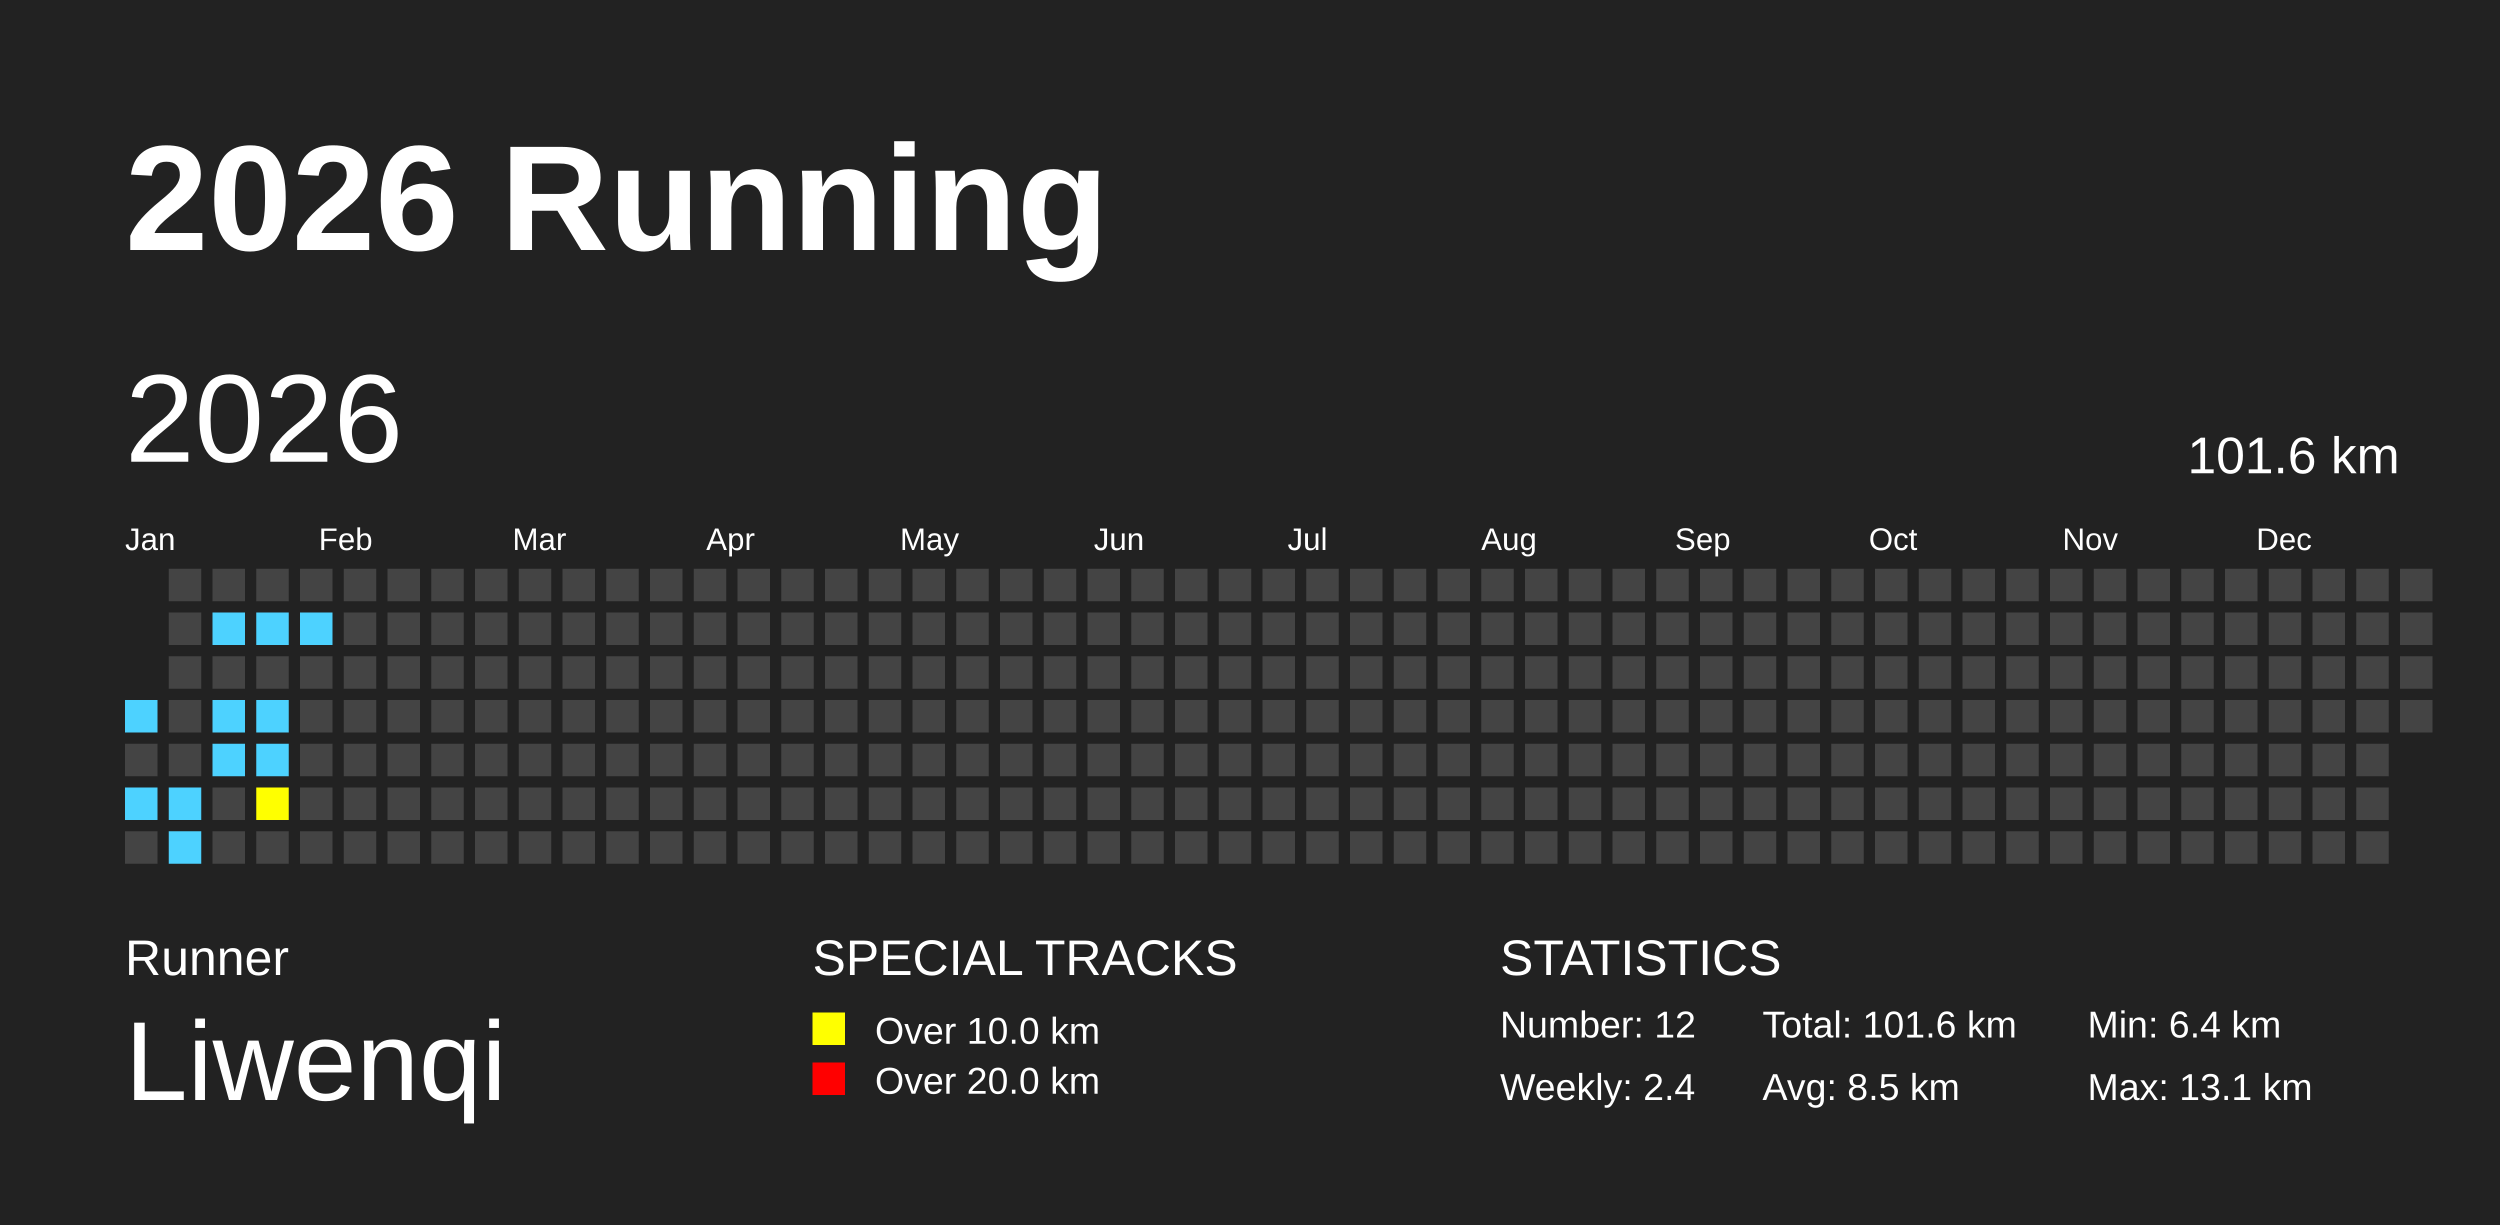
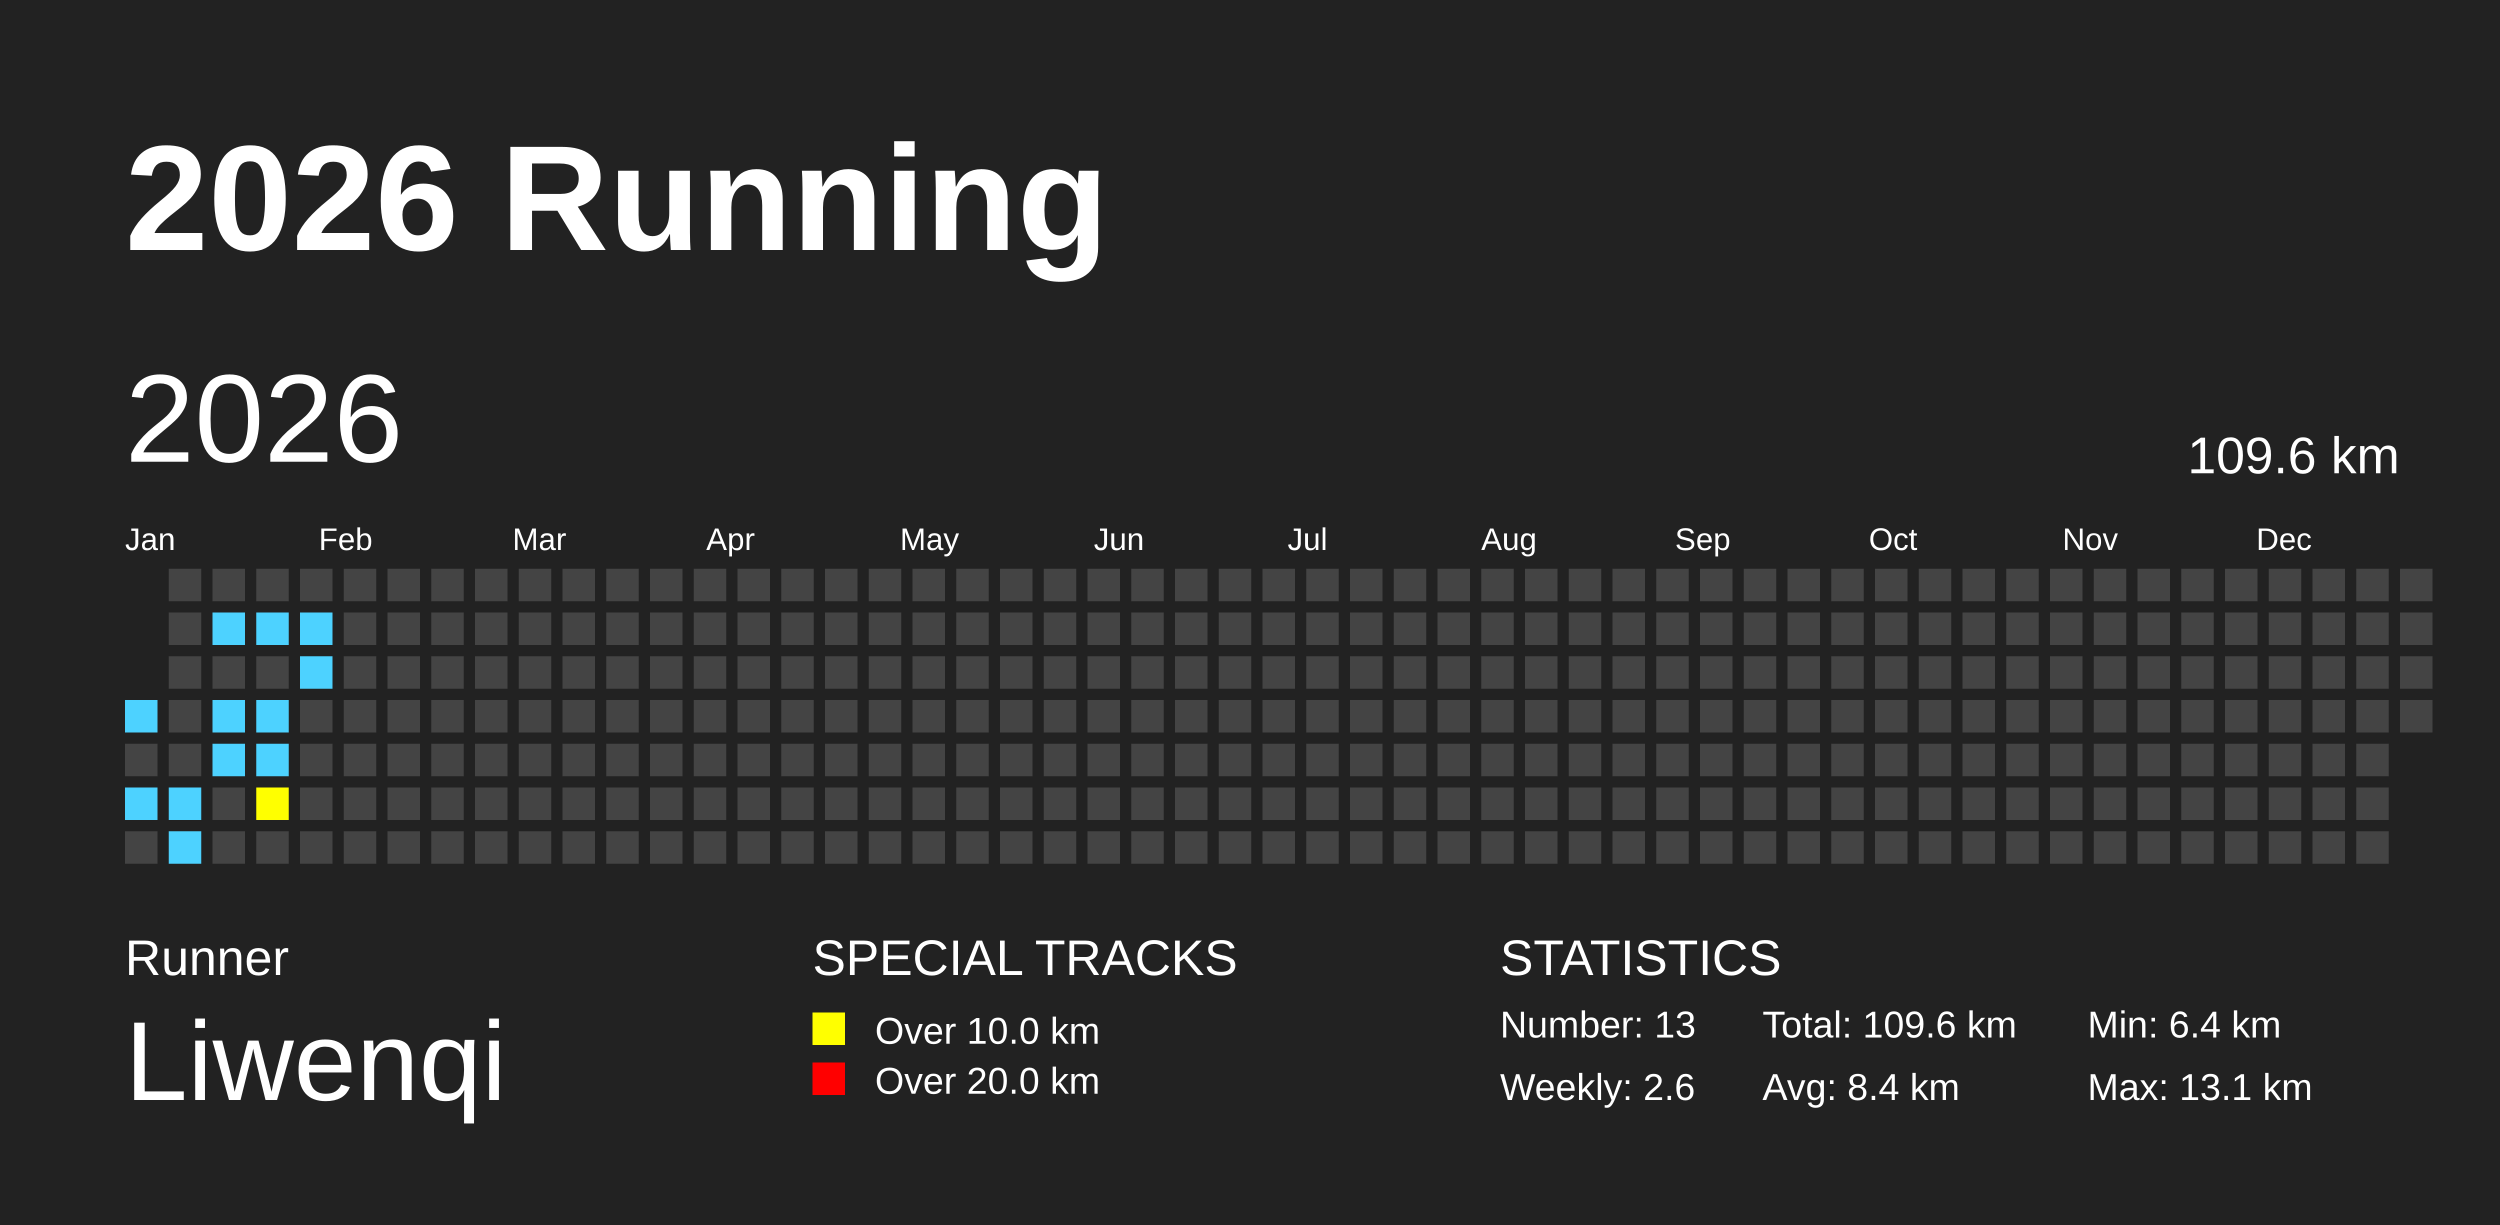
<svg xmlns="http://www.w3.org/2000/svg" baseProfile="full" height="98mm" version="1.1" viewBox="0,0,200,98" width="200mm">
  <defs />
  <rect fill="#222222" height="98" width="200" x="0" y="0" />
  <text fill="#FFFFFF" style="font-size:12px; font-family:Arial; font-weight:bold;" x="10" y="20">2026 Running</text>
  <text fill="#FFFFFF" style="font-size:4px; font-family:Arial" x="10" y="78">Runner</text>
  <text fill="#FFFFFF" style="font-size:9px; font-family:Arial" x="10" y="88">Liwenqi</text>
  <text fill="#FFFFFF" style="font-size:4px; font-family:Arial" x="65" y="78">SPECIAL TRACKS</text>
  <rect fill="yellow" height="2.6" width="2.6" x="65" y="81" />
  <text fill="#FFFFFF" style="font-size:3px; font-family:Arial" x="70" y="83.5">Over 10.0 km</text>
  <rect fill="red" height="2.6" width="2.6" x="65" y="85" />
  <text fill="#FFFFFF" style="font-size:3px; font-family:Arial" x="70" y="87.5">Over 20.0 km</text>
  <text fill="#FFFFFF" style="font-size:4px; font-family:Arial" x="120" y="78">STATISTICS</text>
-   <text fill="#FFFFFF" style="font-size:3px; font-family:Arial" x="120" y="83">Number: 12</text>
-   <text fill="#FFFFFF" style="font-size:3px; font-family:Arial" x="120" y="88">Weekly: 2.4</text>
-   <text fill="#FFFFFF" style="font-size:3px; font-family:Arial" x="141" y="83">Total: 101.6 km</text>
-   <text fill="#FFFFFF" style="font-size:3px; font-family:Arial" x="141" y="88">Avg: 8.5 km</text>
+   <text fill="#FFFFFF" style="font-size:3px; font-family:Arial" x="120" y="83">Number: 13</text>
+   <text fill="#FFFFFF" style="font-size:3px; font-family:Arial" x="120" y="88">Weekly: 2.6</text>
+   <text fill="#FFFFFF" style="font-size:3px; font-family:Arial" x="141" y="83">Total: 109.6 km</text>
+   <text fill="#FFFFFF" style="font-size:3px; font-family:Arial" x="141" y="88">Avg: 8.4 km</text>
  <text fill="#FFFFFF" style="font-size:3px; font-family:Arial" x="167" y="83">Min: 6.4 km</text>
  <text fill="#FFFFFF" style="font-size:3px; font-family:Arial" x="167" y="88">Max: 13.1 km</text>
  <text dominant-baseline="hanging" fill="#FFFFFF" style="font-size:10.0px; font-family:Arial;" x="10" y="30">2026</text>
-   <text dominant-baseline="hanging" fill="#FFFFFF" style="font-size:4.125px; font-family:Arial;" x="175" y="35">101.6 km</text>
+   <text dominant-baseline="hanging" fill="#FFFFFF" style="font-size:4.125px; font-family:Arial;" x="175" y="35">109.6 km</text>
  <text fill="#FFFFFF" style="font-size:2.5px; font-family:Arial" x="10.0" y="44">Jan</text>
  <text fill="#FFFFFF" style="font-size:2.5px; font-family:Arial" x="25.5" y="44">Feb</text>
  <text fill="#FFFFFF" style="font-size:2.5px; font-family:Arial" x="41.0" y="44">Mar</text>
  <text fill="#FFFFFF" style="font-size:2.5px; font-family:Arial" x="56.5" y="44">Apr</text>
  <text fill="#FFFFFF" style="font-size:2.5px; font-family:Arial" x="72.0" y="44">May</text>
  <text fill="#FFFFFF" style="font-size:2.5px; font-family:Arial" x="87.5" y="44">Jun</text>
  <text fill="#FFFFFF" style="font-size:2.5px; font-family:Arial" x="103.0" y="44">Jul</text>
  <text fill="#FFFFFF" style="font-size:2.5px; font-family:Arial" x="118.5" y="44">Aug</text>
  <text fill="#FFFFFF" style="font-size:2.5px; font-family:Arial" x="134.0" y="44">Sep</text>
  <text fill="#FFFFFF" style="font-size:2.5px; font-family:Arial" x="149.5" y="44">Oct</text>
  <text fill="#FFFFFF" style="font-size:2.5px; font-family:Arial" x="165.0" y="44">Nov</text>
  <text fill="#FFFFFF" style="font-size:2.5px; font-family:Arial" x="180.5" y="44">Dec</text>
  <rect fill="#4DD2FF" height="2.6" width="2.6" x="10.0" y="56.0" />
  <rect fill="#444444" height="2.6" width="2.6" x="10.0" y="59.5" />
  <rect fill="#4DD2FF" height="2.6" width="2.6" x="10.0" y="63.0" />
  <rect fill="#444444" height="2.6" width="2.6" x="10.0" y="66.5" />
  <rect fill="#444444" height="2.6" width="2.6" x="13.5" y="45.5" />
  <rect fill="#444444" height="2.6" width="2.6" x="13.5" y="49.0" />
  <rect fill="#444444" height="2.6" width="2.6" x="13.5" y="52.5" />
  <rect fill="#444444" height="2.6" width="2.6" x="13.5" y="56.0" />
  <rect fill="#444444" height="2.6" width="2.6" x="13.5" y="59.5" />
  <rect fill="#4DD2FF" height="2.6" width="2.6" x="13.5" y="63.0" />
  <rect fill="#4DD2FF" height="2.6" width="2.6" x="13.5" y="66.5" />
  <rect fill="#444444" height="2.6" width="2.6" x="17.0" y="45.5" />
  <rect fill="#4DD2FF" height="2.6" width="2.6" x="17.0" y="49.0" />
  <rect fill="#444444" height="2.6" width="2.6" x="17.0" y="52.5" />
  <rect fill="#4DD2FF" height="2.6" width="2.6" x="17.0" y="56.0" />
  <rect fill="#4DD2FF" height="2.6" width="2.6" x="17.0" y="59.5" />
  <rect fill="#444444" height="2.6" width="2.6" x="17.0" y="63.0" />
  <rect fill="#444444" height="2.6" width="2.6" x="17.0" y="66.5" />
  <rect fill="#444444" height="2.6" width="2.6" x="20.5" y="45.5" />
  <rect fill="#4DD2FF" height="2.6" width="2.6" x="20.5" y="49.0" />
  <rect fill="#444444" height="2.6" width="2.6" x="20.5" y="52.5" />
  <rect fill="#4DD2FF" height="2.6" width="2.6" x="20.5" y="56.0" />
  <rect fill="#4DD2FF" height="2.6" width="2.6" x="20.5" y="59.5" />
  <rect fill="yellow" height="2.6" width="2.6" x="20.5" y="63.0" />
  <rect fill="#444444" height="2.6" width="2.6" x="20.5" y="66.5" />
  <rect fill="#444444" height="2.6" width="2.6" x="24.0" y="45.5" />
  <rect fill="#4DD2FF" height="2.6" width="2.6" x="24.0" y="49.0" />
-   <rect fill="#444444" height="2.6" width="2.6" x="24.0" y="52.5" />
+   <rect fill="#4DD2FF" height="2.6" width="2.6" x="24.0" y="52.5" />
  <rect fill="#444444" height="2.6" width="2.6" x="24.0" y="56.0" />
  <rect fill="#444444" height="2.6" width="2.6" x="24.0" y="59.5" />
  <rect fill="#444444" height="2.6" width="2.6" x="24.0" y="63.0" />
  <rect fill="#444444" height="2.6" width="2.6" x="24.0" y="66.5" />
  <rect fill="#444444" height="2.6" width="2.6" x="27.5" y="45.5" />
  <rect fill="#444444" height="2.6" width="2.6" x="27.5" y="49.0" />
  <rect fill="#444444" height="2.6" width="2.6" x="27.5" y="52.5" />
  <rect fill="#444444" height="2.6" width="2.6" x="27.5" y="56.0" />
  <rect fill="#444444" height="2.6" width="2.6" x="27.5" y="59.5" />
  <rect fill="#444444" height="2.6" width="2.6" x="27.5" y="63.0" />
  <rect fill="#444444" height="2.6" width="2.6" x="27.5" y="66.5" />
  <rect fill="#444444" height="2.6" width="2.6" x="31.0" y="45.5" />
  <rect fill="#444444" height="2.6" width="2.6" x="31.0" y="49.0" />
  <rect fill="#444444" height="2.6" width="2.6" x="31.0" y="52.5" />
  <rect fill="#444444" height="2.6" width="2.6" x="31.0" y="56.0" />
  <rect fill="#444444" height="2.6" width="2.6" x="31.0" y="59.5" />
  <rect fill="#444444" height="2.6" width="2.6" x="31.0" y="63.0" />
  <rect fill="#444444" height="2.6" width="2.6" x="31.0" y="66.5" />
  <rect fill="#444444" height="2.6" width="2.6" x="34.5" y="45.5" />
  <rect fill="#444444" height="2.6" width="2.6" x="34.5" y="49.0" />
  <rect fill="#444444" height="2.6" width="2.6" x="34.5" y="52.5" />
  <rect fill="#444444" height="2.6" width="2.6" x="34.5" y="56.0" />
  <rect fill="#444444" height="2.6" width="2.6" x="34.5" y="59.5" />
  <rect fill="#444444" height="2.6" width="2.6" x="34.5" y="63.0" />
  <rect fill="#444444" height="2.6" width="2.6" x="34.5" y="66.5" />
  <rect fill="#444444" height="2.6" width="2.6" x="38.0" y="45.5" />
  <rect fill="#444444" height="2.6" width="2.6" x="38.0" y="49.0" />
  <rect fill="#444444" height="2.6" width="2.6" x="38.0" y="52.5" />
  <rect fill="#444444" height="2.6" width="2.6" x="38.0" y="56.0" />
  <rect fill="#444444" height="2.6" width="2.6" x="38.0" y="59.5" />
  <rect fill="#444444" height="2.6" width="2.6" x="38.0" y="63.0" />
  <rect fill="#444444" height="2.6" width="2.6" x="38.0" y="66.5" />
  <rect fill="#444444" height="2.6" width="2.6" x="41.5" y="45.5" />
  <rect fill="#444444" height="2.6" width="2.6" x="41.5" y="49.0" />
  <rect fill="#444444" height="2.6" width="2.6" x="41.5" y="52.5" />
  <rect fill="#444444" height="2.6" width="2.6" x="41.5" y="56.0" />
  <rect fill="#444444" height="2.6" width="2.6" x="41.5" y="59.5" />
  <rect fill="#444444" height="2.6" width="2.6" x="41.5" y="63.0" />
  <rect fill="#444444" height="2.6" width="2.6" x="41.5" y="66.5" />
  <rect fill="#444444" height="2.6" width="2.6" x="45.0" y="45.5" />
  <rect fill="#444444" height="2.6" width="2.6" x="45.0" y="49.0" />
  <rect fill="#444444" height="2.6" width="2.6" x="45.0" y="52.5" />
  <rect fill="#444444" height="2.6" width="2.6" x="45.0" y="56.0" />
  <rect fill="#444444" height="2.6" width="2.6" x="45.0" y="59.5" />
  <rect fill="#444444" height="2.6" width="2.6" x="45.0" y="63.0" />
  <rect fill="#444444" height="2.6" width="2.6" x="45.0" y="66.5" />
  <rect fill="#444444" height="2.6" width="2.6" x="48.5" y="45.5" />
  <rect fill="#444444" height="2.6" width="2.6" x="48.5" y="49.0" />
  <rect fill="#444444" height="2.6" width="2.6" x="48.5" y="52.5" />
  <rect fill="#444444" height="2.6" width="2.6" x="48.5" y="56.0" />
  <rect fill="#444444" height="2.6" width="2.6" x="48.5" y="59.5" />
  <rect fill="#444444" height="2.6" width="2.6" x="48.5" y="63.0" />
  <rect fill="#444444" height="2.6" width="2.6" x="48.5" y="66.5" />
  <rect fill="#444444" height="2.6" width="2.6" x="52.0" y="45.5" />
  <rect fill="#444444" height="2.6" width="2.6" x="52.0" y="49.0" />
  <rect fill="#444444" height="2.6" width="2.6" x="52.0" y="52.5" />
  <rect fill="#444444" height="2.6" width="2.6" x="52.0" y="56.0" />
  <rect fill="#444444" height="2.6" width="2.6" x="52.0" y="59.5" />
  <rect fill="#444444" height="2.6" width="2.6" x="52.0" y="63.0" />
  <rect fill="#444444" height="2.6" width="2.6" x="52.0" y="66.5" />
  <rect fill="#444444" height="2.6" width="2.6" x="55.5" y="45.5" />
  <rect fill="#444444" height="2.6" width="2.6" x="55.5" y="49.0" />
  <rect fill="#444444" height="2.6" width="2.6" x="55.5" y="52.5" />
  <rect fill="#444444" height="2.6" width="2.6" x="55.5" y="56.0" />
  <rect fill="#444444" height="2.6" width="2.6" x="55.5" y="59.5" />
  <rect fill="#444444" height="2.6" width="2.6" x="55.5" y="63.0" />
  <rect fill="#444444" height="2.6" width="2.6" x="55.5" y="66.5" />
  <rect fill="#444444" height="2.6" width="2.6" x="59.0" y="45.5" />
  <rect fill="#444444" height="2.6" width="2.6" x="59.0" y="49.0" />
  <rect fill="#444444" height="2.6" width="2.6" x="59.0" y="52.5" />
  <rect fill="#444444" height="2.6" width="2.6" x="59.0" y="56.0" />
  <rect fill="#444444" height="2.6" width="2.6" x="59.0" y="59.5" />
  <rect fill="#444444" height="2.6" width="2.6" x="59.0" y="63.0" />
  <rect fill="#444444" height="2.6" width="2.6" x="59.0" y="66.5" />
  <rect fill="#444444" height="2.6" width="2.6" x="62.5" y="45.5" />
  <rect fill="#444444" height="2.6" width="2.6" x="62.5" y="49.0" />
  <rect fill="#444444" height="2.6" width="2.6" x="62.5" y="52.5" />
  <rect fill="#444444" height="2.6" width="2.6" x="62.5" y="56.0" />
  <rect fill="#444444" height="2.6" width="2.6" x="62.5" y="59.5" />
  <rect fill="#444444" height="2.6" width="2.6" x="62.5" y="63.0" />
  <rect fill="#444444" height="2.6" width="2.6" x="62.5" y="66.5" />
  <rect fill="#444444" height="2.6" width="2.6" x="66.0" y="45.5" />
  <rect fill="#444444" height="2.6" width="2.6" x="66.0" y="49.0" />
  <rect fill="#444444" height="2.6" width="2.6" x="66.0" y="52.5" />
  <rect fill="#444444" height="2.6" width="2.6" x="66.0" y="56.0" />
  <rect fill="#444444" height="2.6" width="2.6" x="66.0" y="59.5" />
  <rect fill="#444444" height="2.6" width="2.6" x="66.0" y="63.0" />
  <rect fill="#444444" height="2.6" width="2.6" x="66.0" y="66.5" />
  <rect fill="#444444" height="2.6" width="2.6" x="69.5" y="45.5" />
  <rect fill="#444444" height="2.6" width="2.6" x="69.5" y="49.0" />
  <rect fill="#444444" height="2.6" width="2.6" x="69.5" y="52.5" />
  <rect fill="#444444" height="2.6" width="2.6" x="69.5" y="56.0" />
  <rect fill="#444444" height="2.6" width="2.6" x="69.5" y="59.5" />
  <rect fill="#444444" height="2.6" width="2.6" x="69.5" y="63.0" />
  <rect fill="#444444" height="2.6" width="2.6" x="69.5" y="66.5" />
  <rect fill="#444444" height="2.6" width="2.6" x="73.0" y="45.5" />
  <rect fill="#444444" height="2.6" width="2.6" x="73.0" y="49.0" />
  <rect fill="#444444" height="2.6" width="2.6" x="73.0" y="52.5" />
  <rect fill="#444444" height="2.6" width="2.6" x="73.0" y="56.0" />
  <rect fill="#444444" height="2.6" width="2.6" x="73.0" y="59.5" />
  <rect fill="#444444" height="2.6" width="2.6" x="73.0" y="63.0" />
  <rect fill="#444444" height="2.6" width="2.6" x="73.0" y="66.5" />
  <rect fill="#444444" height="2.6" width="2.6" x="76.5" y="45.5" />
  <rect fill="#444444" height="2.6" width="2.6" x="76.5" y="49.0" />
  <rect fill="#444444" height="2.6" width="2.6" x="76.5" y="52.5" />
  <rect fill="#444444" height="2.6" width="2.6" x="76.5" y="56.0" />
  <rect fill="#444444" height="2.6" width="2.6" x="76.5" y="59.5" />
  <rect fill="#444444" height="2.6" width="2.6" x="76.5" y="63.0" />
  <rect fill="#444444" height="2.6" width="2.6" x="76.5" y="66.5" />
  <rect fill="#444444" height="2.6" width="2.6" x="80.0" y="45.5" />
  <rect fill="#444444" height="2.6" width="2.6" x="80.0" y="49.0" />
  <rect fill="#444444" height="2.6" width="2.6" x="80.0" y="52.5" />
  <rect fill="#444444" height="2.6" width="2.6" x="80.0" y="56.0" />
  <rect fill="#444444" height="2.6" width="2.6" x="80.0" y="59.5" />
  <rect fill="#444444" height="2.6" width="2.6" x="80.0" y="63.0" />
  <rect fill="#444444" height="2.6" width="2.6" x="80.0" y="66.5" />
  <rect fill="#444444" height="2.6" width="2.6" x="83.5" y="45.5" />
  <rect fill="#444444" height="2.6" width="2.6" x="83.5" y="49.0" />
  <rect fill="#444444" height="2.6" width="2.6" x="83.5" y="52.5" />
  <rect fill="#444444" height="2.6" width="2.6" x="83.5" y="56.0" />
  <rect fill="#444444" height="2.6" width="2.6" x="83.5" y="59.5" />
  <rect fill="#444444" height="2.6" width="2.6" x="83.5" y="63.0" />
  <rect fill="#444444" height="2.6" width="2.6" x="83.5" y="66.5" />
  <rect fill="#444444" height="2.6" width="2.6" x="87.0" y="45.5" />
  <rect fill="#444444" height="2.6" width="2.6" x="87.0" y="49.0" />
  <rect fill="#444444" height="2.6" width="2.6" x="87.0" y="52.5" />
  <rect fill="#444444" height="2.6" width="2.6" x="87.0" y="56.0" />
  <rect fill="#444444" height="2.6" width="2.6" x="87.0" y="59.5" />
  <rect fill="#444444" height="2.6" width="2.6" x="87.0" y="63.0" />
  <rect fill="#444444" height="2.6" width="2.6" x="87.0" y="66.5" />
  <rect fill="#444444" height="2.6" width="2.6" x="90.5" y="45.5" />
  <rect fill="#444444" height="2.6" width="2.6" x="90.5" y="49.0" />
  <rect fill="#444444" height="2.6" width="2.6" x="90.5" y="52.5" />
  <rect fill="#444444" height="2.6" width="2.6" x="90.5" y="56.0" />
  <rect fill="#444444" height="2.6" width="2.6" x="90.5" y="59.5" />
  <rect fill="#444444" height="2.6" width="2.6" x="90.5" y="63.0" />
  <rect fill="#444444" height="2.6" width="2.6" x="90.5" y="66.5" />
  <rect fill="#444444" height="2.6" width="2.6" x="94.0" y="45.5" />
  <rect fill="#444444" height="2.6" width="2.6" x="94.0" y="49.0" />
  <rect fill="#444444" height="2.6" width="2.6" x="94.0" y="52.5" />
  <rect fill="#444444" height="2.6" width="2.6" x="94.0" y="56.0" />
  <rect fill="#444444" height="2.6" width="2.6" x="94.0" y="59.5" />
  <rect fill="#444444" height="2.6" width="2.6" x="94.0" y="63.0" />
  <rect fill="#444444" height="2.6" width="2.6" x="94.0" y="66.5" />
  <rect fill="#444444" height="2.6" width="2.6" x="97.5" y="45.5" />
  <rect fill="#444444" height="2.6" width="2.6" x="97.5" y="49.0" />
  <rect fill="#444444" height="2.6" width="2.6" x="97.5" y="52.5" />
  <rect fill="#444444" height="2.6" width="2.6" x="97.5" y="56.0" />
  <rect fill="#444444" height="2.6" width="2.6" x="97.5" y="59.5" />
  <rect fill="#444444" height="2.6" width="2.6" x="97.5" y="63.0" />
  <rect fill="#444444" height="2.6" width="2.6" x="97.5" y="66.5" />
  <rect fill="#444444" height="2.6" width="2.6" x="101.0" y="45.5" />
  <rect fill="#444444" height="2.6" width="2.6" x="101.0" y="49.0" />
  <rect fill="#444444" height="2.6" width="2.6" x="101.0" y="52.5" />
  <rect fill="#444444" height="2.6" width="2.6" x="101.0" y="56.0" />
  <rect fill="#444444" height="2.6" width="2.6" x="101.0" y="59.5" />
  <rect fill="#444444" height="2.6" width="2.6" x="101.0" y="63.0" />
  <rect fill="#444444" height="2.6" width="2.6" x="101.0" y="66.5" />
  <rect fill="#444444" height="2.6" width="2.6" x="104.5" y="45.5" />
  <rect fill="#444444" height="2.6" width="2.6" x="104.5" y="49.0" />
  <rect fill="#444444" height="2.6" width="2.6" x="104.5" y="52.5" />
  <rect fill="#444444" height="2.6" width="2.6" x="104.5" y="56.0" />
  <rect fill="#444444" height="2.6" width="2.6" x="104.5" y="59.5" />
  <rect fill="#444444" height="2.6" width="2.6" x="104.5" y="63.0" />
  <rect fill="#444444" height="2.6" width="2.6" x="104.5" y="66.5" />
  <rect fill="#444444" height="2.6" width="2.6" x="108.0" y="45.5" />
  <rect fill="#444444" height="2.6" width="2.6" x="108.0" y="49.0" />
  <rect fill="#444444" height="2.6" width="2.6" x="108.0" y="52.5" />
  <rect fill="#444444" height="2.6" width="2.6" x="108.0" y="56.0" />
  <rect fill="#444444" height="2.6" width="2.6" x="108.0" y="59.5" />
  <rect fill="#444444" height="2.6" width="2.6" x="108.0" y="63.0" />
  <rect fill="#444444" height="2.6" width="2.6" x="108.0" y="66.5" />
  <rect fill="#444444" height="2.6" width="2.6" x="111.5" y="45.5" />
  <rect fill="#444444" height="2.6" width="2.6" x="111.5" y="49.0" />
  <rect fill="#444444" height="2.6" width="2.6" x="111.5" y="52.5" />
  <rect fill="#444444" height="2.6" width="2.6" x="111.5" y="56.0" />
  <rect fill="#444444" height="2.6" width="2.6" x="111.5" y="59.5" />
  <rect fill="#444444" height="2.6" width="2.6" x="111.5" y="63.0" />
  <rect fill="#444444" height="2.6" width="2.6" x="111.5" y="66.5" />
  <rect fill="#444444" height="2.6" width="2.6" x="115.0" y="45.5" />
  <rect fill="#444444" height="2.6" width="2.6" x="115.0" y="49.0" />
  <rect fill="#444444" height="2.6" width="2.6" x="115.0" y="52.5" />
  <rect fill="#444444" height="2.6" width="2.6" x="115.0" y="56.0" />
  <rect fill="#444444" height="2.6" width="2.6" x="115.0" y="59.5" />
  <rect fill="#444444" height="2.6" width="2.6" x="115.0" y="63.0" />
  <rect fill="#444444" height="2.6" width="2.6" x="115.0" y="66.5" />
  <rect fill="#444444" height="2.6" width="2.6" x="118.5" y="45.5" />
  <rect fill="#444444" height="2.6" width="2.6" x="118.5" y="49.0" />
  <rect fill="#444444" height="2.6" width="2.6" x="118.5" y="52.5" />
  <rect fill="#444444" height="2.6" width="2.6" x="118.5" y="56.0" />
  <rect fill="#444444" height="2.6" width="2.6" x="118.5" y="59.5" />
  <rect fill="#444444" height="2.6" width="2.6" x="118.5" y="63.0" />
  <rect fill="#444444" height="2.6" width="2.6" x="118.5" y="66.5" />
  <rect fill="#444444" height="2.6" width="2.6" x="122.0" y="45.5" />
  <rect fill="#444444" height="2.6" width="2.6" x="122.0" y="49.0" />
  <rect fill="#444444" height="2.6" width="2.6" x="122.0" y="52.5" />
  <rect fill="#444444" height="2.6" width="2.6" x="122.0" y="56.0" />
  <rect fill="#444444" height="2.6" width="2.6" x="122.0" y="59.5" />
  <rect fill="#444444" height="2.6" width="2.6" x="122.0" y="63.0" />
  <rect fill="#444444" height="2.6" width="2.6" x="122.0" y="66.5" />
  <rect fill="#444444" height="2.6" width="2.6" x="125.5" y="45.5" />
  <rect fill="#444444" height="2.6" width="2.6" x="125.5" y="49.0" />
  <rect fill="#444444" height="2.6" width="2.6" x="125.5" y="52.5" />
  <rect fill="#444444" height="2.6" width="2.6" x="125.5" y="56.0" />
  <rect fill="#444444" height="2.6" width="2.6" x="125.5" y="59.5" />
  <rect fill="#444444" height="2.6" width="2.6" x="125.5" y="63.0" />
  <rect fill="#444444" height="2.6" width="2.6" x="125.5" y="66.5" />
  <rect fill="#444444" height="2.6" width="2.6" x="129.0" y="45.5" />
  <rect fill="#444444" height="2.6" width="2.6" x="129.0" y="49.0" />
  <rect fill="#444444" height="2.6" width="2.6" x="129.0" y="52.5" />
  <rect fill="#444444" height="2.6" width="2.6" x="129.0" y="56.0" />
  <rect fill="#444444" height="2.6" width="2.6" x="129.0" y="59.5" />
  <rect fill="#444444" height="2.6" width="2.6" x="129.0" y="63.0" />
  <rect fill="#444444" height="2.6" width="2.6" x="129.0" y="66.5" />
  <rect fill="#444444" height="2.6" width="2.6" x="132.5" y="45.5" />
  <rect fill="#444444" height="2.6" width="2.6" x="132.5" y="49.0" />
  <rect fill="#444444" height="2.6" width="2.6" x="132.5" y="52.5" />
  <rect fill="#444444" height="2.6" width="2.6" x="132.5" y="56.0" />
  <rect fill="#444444" height="2.6" width="2.6" x="132.5" y="59.5" />
  <rect fill="#444444" height="2.6" width="2.6" x="132.5" y="63.0" />
  <rect fill="#444444" height="2.6" width="2.6" x="132.5" y="66.5" />
  <rect fill="#444444" height="2.6" width="2.6" x="136.0" y="45.5" />
  <rect fill="#444444" height="2.6" width="2.6" x="136.0" y="49.0" />
  <rect fill="#444444" height="2.6" width="2.6" x="136.0" y="52.5" />
  <rect fill="#444444" height="2.6" width="2.6" x="136.0" y="56.0" />
  <rect fill="#444444" height="2.6" width="2.6" x="136.0" y="59.5" />
  <rect fill="#444444" height="2.6" width="2.6" x="136.0" y="63.0" />
  <rect fill="#444444" height="2.6" width="2.6" x="136.0" y="66.5" />
  <rect fill="#444444" height="2.6" width="2.6" x="139.5" y="45.5" />
  <rect fill="#444444" height="2.6" width="2.6" x="139.5" y="49.0" />
  <rect fill="#444444" height="2.6" width="2.6" x="139.5" y="52.5" />
  <rect fill="#444444" height="2.6" width="2.6" x="139.5" y="56.0" />
  <rect fill="#444444" height="2.6" width="2.6" x="139.5" y="59.5" />
  <rect fill="#444444" height="2.6" width="2.6" x="139.5" y="63.0" />
  <rect fill="#444444" height="2.6" width="2.6" x="139.5" y="66.5" />
  <rect fill="#444444" height="2.6" width="2.6" x="143.0" y="45.5" />
  <rect fill="#444444" height="2.6" width="2.6" x="143.0" y="49.0" />
  <rect fill="#444444" height="2.6" width="2.6" x="143.0" y="52.5" />
  <rect fill="#444444" height="2.6" width="2.6" x="143.0" y="56.0" />
  <rect fill="#444444" height="2.6" width="2.6" x="143.0" y="59.5" />
  <rect fill="#444444" height="2.6" width="2.6" x="143.0" y="63.0" />
  <rect fill="#444444" height="2.6" width="2.6" x="143.0" y="66.5" />
  <rect fill="#444444" height="2.6" width="2.6" x="146.5" y="45.5" />
  <rect fill="#444444" height="2.6" width="2.6" x="146.5" y="49.0" />
  <rect fill="#444444" height="2.6" width="2.6" x="146.5" y="52.5" />
  <rect fill="#444444" height="2.6" width="2.6" x="146.5" y="56.0" />
  <rect fill="#444444" height="2.6" width="2.6" x="146.5" y="59.5" />
  <rect fill="#444444" height="2.6" width="2.6" x="146.5" y="63.0" />
  <rect fill="#444444" height="2.6" width="2.6" x="146.5" y="66.5" />
  <rect fill="#444444" height="2.6" width="2.6" x="150.0" y="45.5" />
  <rect fill="#444444" height="2.6" width="2.6" x="150.0" y="49.0" />
  <rect fill="#444444" height="2.6" width="2.6" x="150.0" y="52.5" />
  <rect fill="#444444" height="2.6" width="2.6" x="150.0" y="56.0" />
  <rect fill="#444444" height="2.6" width="2.6" x="150.0" y="59.5" />
  <rect fill="#444444" height="2.6" width="2.6" x="150.0" y="63.0" />
  <rect fill="#444444" height="2.6" width="2.6" x="150.0" y="66.5" />
  <rect fill="#444444" height="2.6" width="2.6" x="153.5" y="45.5" />
  <rect fill="#444444" height="2.6" width="2.6" x="153.5" y="49.0" />
  <rect fill="#444444" height="2.6" width="2.6" x="153.5" y="52.5" />
  <rect fill="#444444" height="2.6" width="2.6" x="153.5" y="56.0" />
  <rect fill="#444444" height="2.6" width="2.6" x="153.5" y="59.5" />
  <rect fill="#444444" height="2.6" width="2.6" x="153.5" y="63.0" />
  <rect fill="#444444" height="2.6" width="2.6" x="153.5" y="66.5" />
  <rect fill="#444444" height="2.6" width="2.6" x="157.0" y="45.5" />
  <rect fill="#444444" height="2.6" width="2.6" x="157.0" y="49.0" />
  <rect fill="#444444" height="2.6" width="2.6" x="157.0" y="52.5" />
  <rect fill="#444444" height="2.6" width="2.6" x="157.0" y="56.0" />
  <rect fill="#444444" height="2.6" width="2.6" x="157.0" y="59.5" />
  <rect fill="#444444" height="2.6" width="2.6" x="157.0" y="63.0" />
  <rect fill="#444444" height="2.6" width="2.6" x="157.0" y="66.5" />
  <rect fill="#444444" height="2.6" width="2.6" x="160.5" y="45.5" />
  <rect fill="#444444" height="2.6" width="2.6" x="160.5" y="49.0" />
  <rect fill="#444444" height="2.6" width="2.6" x="160.5" y="52.5" />
  <rect fill="#444444" height="2.6" width="2.6" x="160.5" y="56.0" />
  <rect fill="#444444" height="2.6" width="2.6" x="160.5" y="59.5" />
  <rect fill="#444444" height="2.6" width="2.6" x="160.5" y="63.0" />
  <rect fill="#444444" height="2.6" width="2.6" x="160.5" y="66.5" />
  <rect fill="#444444" height="2.6" width="2.6" x="164.0" y="45.5" />
  <rect fill="#444444" height="2.6" width="2.6" x="164.0" y="49.0" />
  <rect fill="#444444" height="2.6" width="2.6" x="164.0" y="52.5" />
  <rect fill="#444444" height="2.6" width="2.6" x="164.0" y="56.0" />
  <rect fill="#444444" height="2.6" width="2.6" x="164.0" y="59.5" />
  <rect fill="#444444" height="2.6" width="2.6" x="164.0" y="63.0" />
  <rect fill="#444444" height="2.6" width="2.6" x="164.0" y="66.5" />
  <rect fill="#444444" height="2.6" width="2.6" x="167.5" y="45.5" />
  <rect fill="#444444" height="2.6" width="2.6" x="167.5" y="49.0" />
  <rect fill="#444444" height="2.6" width="2.6" x="167.5" y="52.5" />
  <rect fill="#444444" height="2.6" width="2.6" x="167.5" y="56.0" />
  <rect fill="#444444" height="2.6" width="2.6" x="167.5" y="59.5" />
  <rect fill="#444444" height="2.6" width="2.6" x="167.5" y="63.0" />
  <rect fill="#444444" height="2.6" width="2.6" x="167.5" y="66.5" />
  <rect fill="#444444" height="2.6" width="2.6" x="171.0" y="45.5" />
  <rect fill="#444444" height="2.6" width="2.6" x="171.0" y="49.0" />
  <rect fill="#444444" height="2.6" width="2.6" x="171.0" y="52.5" />
  <rect fill="#444444" height="2.6" width="2.6" x="171.0" y="56.0" />
  <rect fill="#444444" height="2.6" width="2.6" x="171.0" y="59.5" />
  <rect fill="#444444" height="2.6" width="2.6" x="171.0" y="63.0" />
  <rect fill="#444444" height="2.6" width="2.6" x="171.0" y="66.5" />
  <rect fill="#444444" height="2.6" width="2.6" x="174.5" y="45.5" />
  <rect fill="#444444" height="2.6" width="2.6" x="174.5" y="49.0" />
  <rect fill="#444444" height="2.6" width="2.6" x="174.5" y="52.5" />
  <rect fill="#444444" height="2.6" width="2.6" x="174.5" y="56.0" />
  <rect fill="#444444" height="2.6" width="2.6" x="174.5" y="59.5" />
  <rect fill="#444444" height="2.6" width="2.6" x="174.5" y="63.0" />
  <rect fill="#444444" height="2.6" width="2.6" x="174.5" y="66.5" />
  <rect fill="#444444" height="2.6" width="2.6" x="178.0" y="45.5" />
  <rect fill="#444444" height="2.6" width="2.6" x="178.0" y="49.0" />
  <rect fill="#444444" height="2.6" width="2.6" x="178.0" y="52.5" />
  <rect fill="#444444" height="2.6" width="2.6" x="178.0" y="56.0" />
  <rect fill="#444444" height="2.6" width="2.6" x="178.0" y="59.5" />
  <rect fill="#444444" height="2.6" width="2.6" x="178.0" y="63.0" />
  <rect fill="#444444" height="2.6" width="2.6" x="178.0" y="66.5" />
  <rect fill="#444444" height="2.6" width="2.6" x="181.5" y="45.5" />
  <rect fill="#444444" height="2.6" width="2.6" x="181.5" y="49.0" />
  <rect fill="#444444" height="2.6" width="2.6" x="181.5" y="52.5" />
  <rect fill="#444444" height="2.6" width="2.6" x="181.5" y="56.0" />
  <rect fill="#444444" height="2.6" width="2.6" x="181.5" y="59.5" />
  <rect fill="#444444" height="2.6" width="2.6" x="181.5" y="63.0" />
  <rect fill="#444444" height="2.6" width="2.6" x="181.5" y="66.5" />
  <rect fill="#444444" height="2.6" width="2.6" x="185.0" y="45.5" />
  <rect fill="#444444" height="2.6" width="2.6" x="185.0" y="49.0" />
  <rect fill="#444444" height="2.6" width="2.6" x="185.0" y="52.5" />
  <rect fill="#444444" height="2.6" width="2.6" x="185.0" y="56.0" />
  <rect fill="#444444" height="2.6" width="2.6" x="185.0" y="59.5" />
  <rect fill="#444444" height="2.6" width="2.6" x="185.0" y="63.0" />
  <rect fill="#444444" height="2.6" width="2.6" x="185.0" y="66.5" />
  <rect fill="#444444" height="2.6" width="2.6" x="188.5" y="45.5" />
  <rect fill="#444444" height="2.6" width="2.6" x="188.5" y="49.0" />
  <rect fill="#444444" height="2.6" width="2.6" x="188.5" y="52.5" />
  <rect fill="#444444" height="2.6" width="2.6" x="188.5" y="56.0" />
  <rect fill="#444444" height="2.6" width="2.6" x="188.5" y="59.5" />
  <rect fill="#444444" height="2.6" width="2.6" x="188.5" y="63.0" />
  <rect fill="#444444" height="2.6" width="2.6" x="188.5" y="66.5" />
  <rect fill="#444444" height="2.6" width="2.6" x="192.0" y="45.5" />
  <rect fill="#444444" height="2.6" width="2.6" x="192.0" y="49.0" />
  <rect fill="#444444" height="2.6" width="2.6" x="192.0" y="52.5" />
  <rect fill="#444444" height="2.6" width="2.6" x="192.0" y="56.0" />
</svg>
